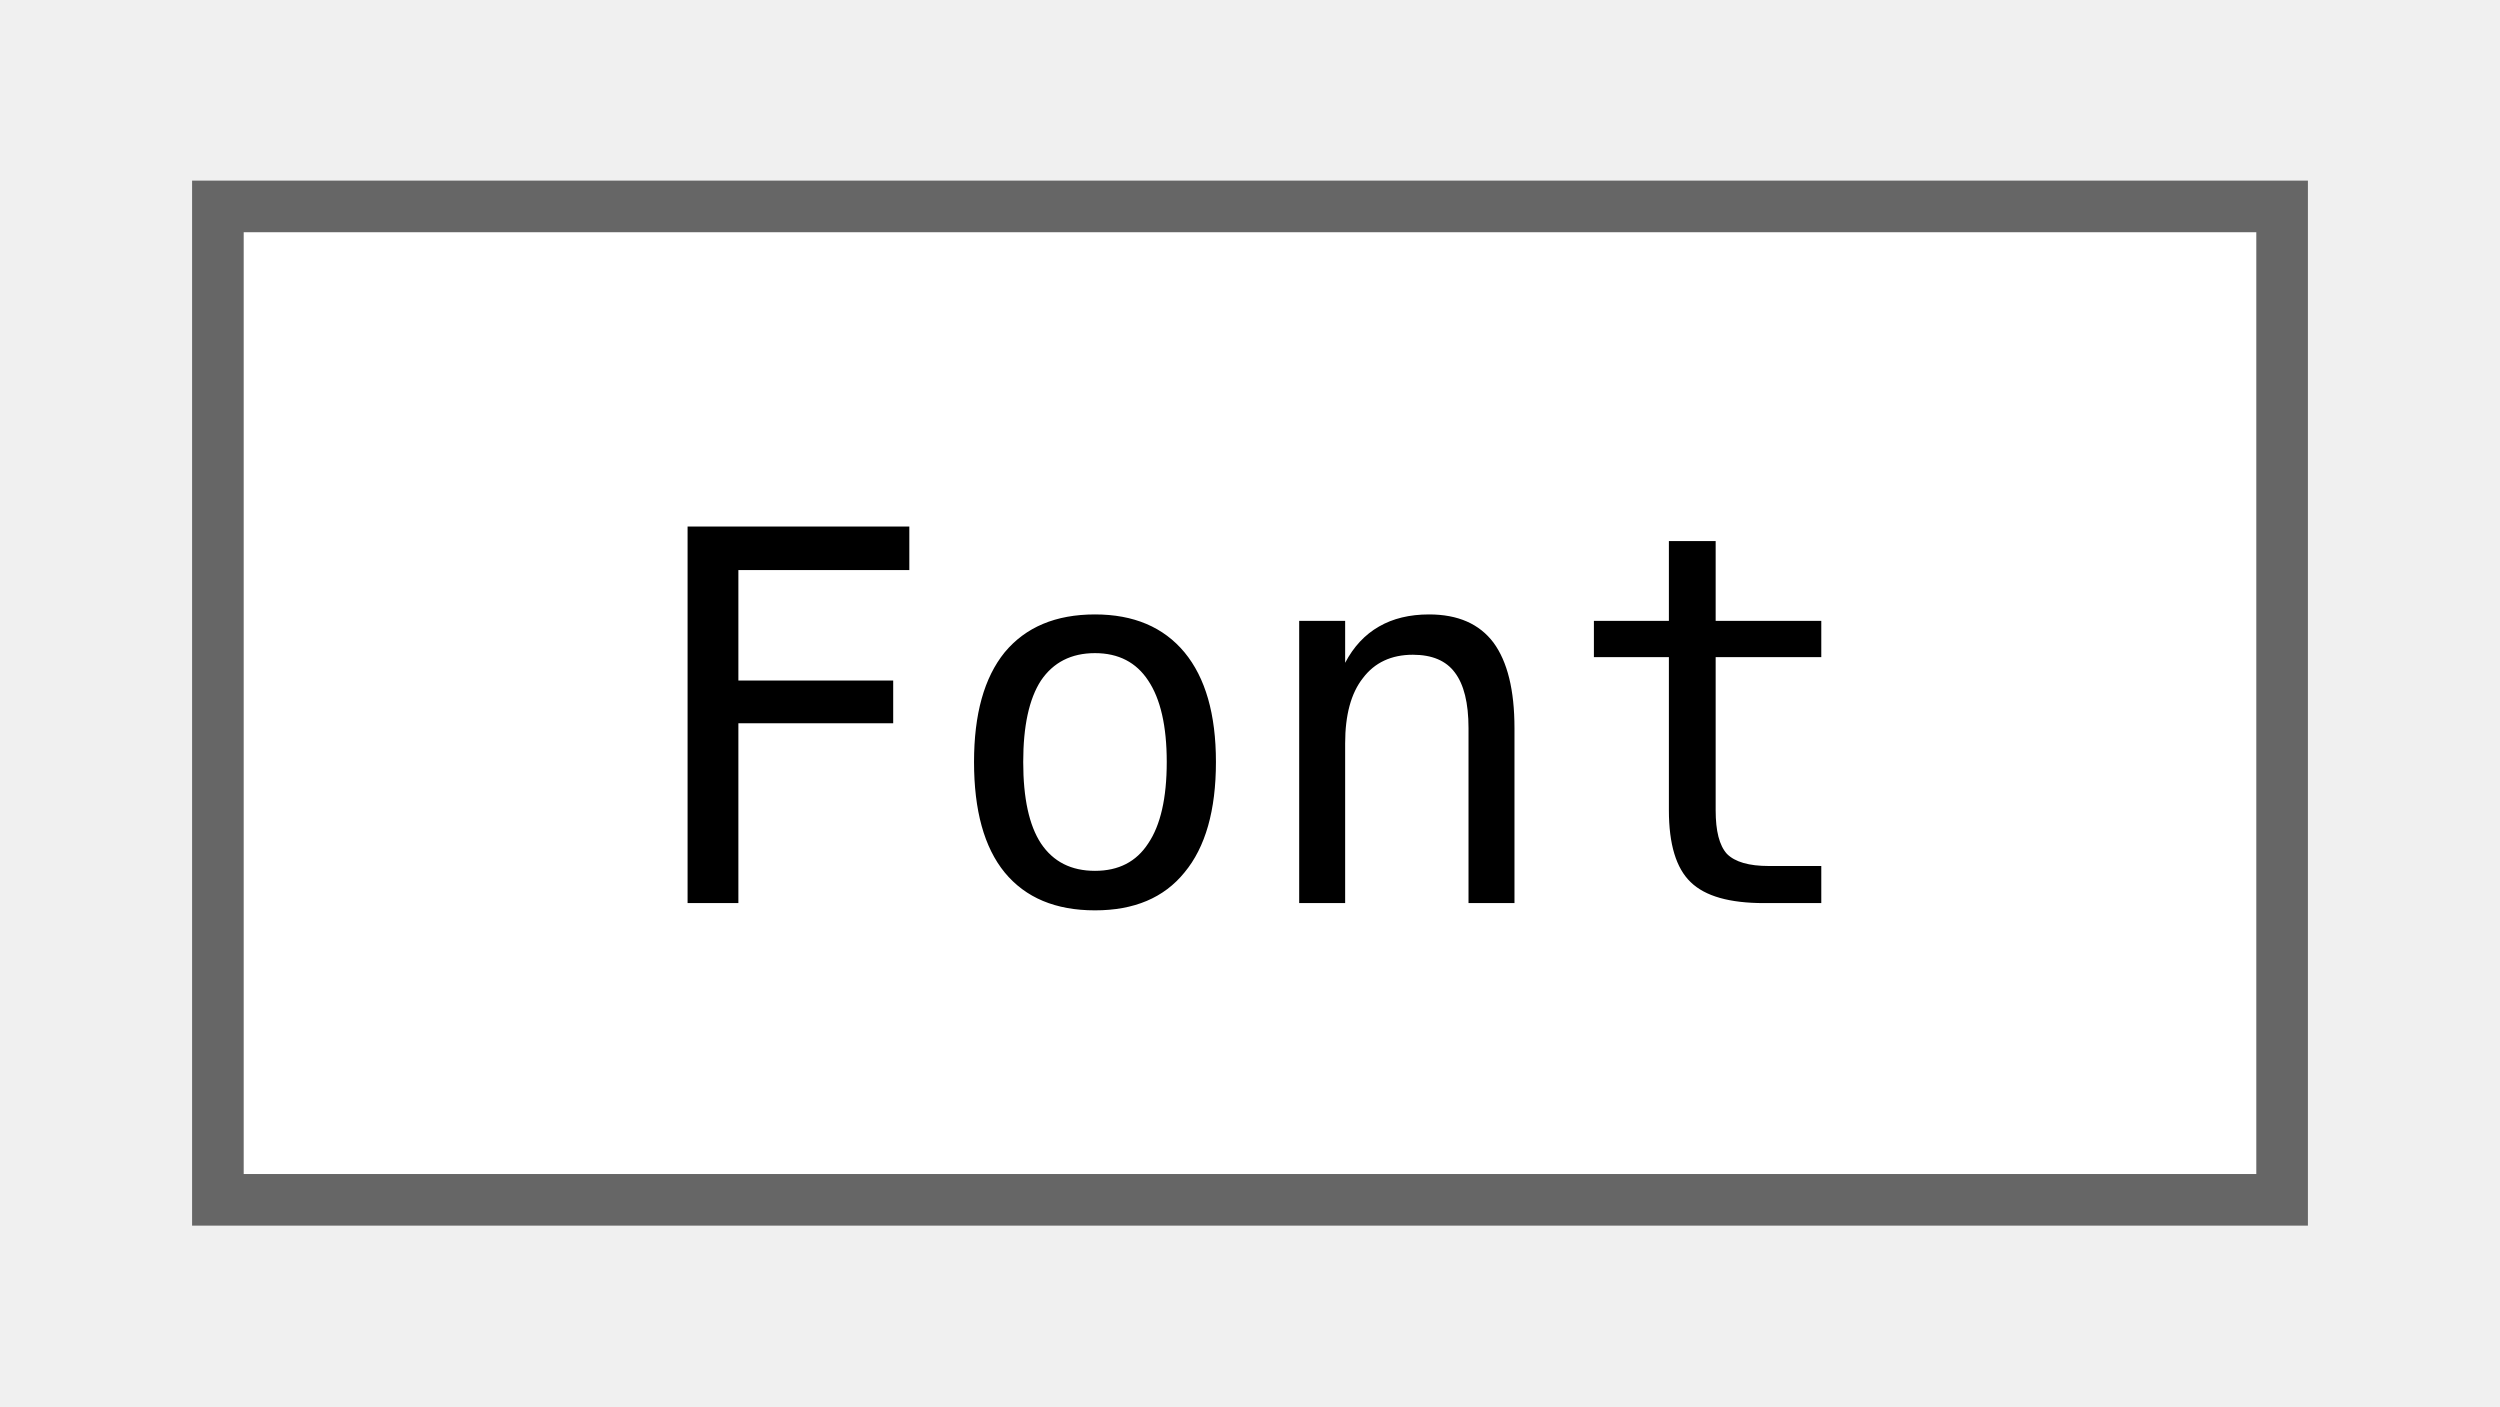
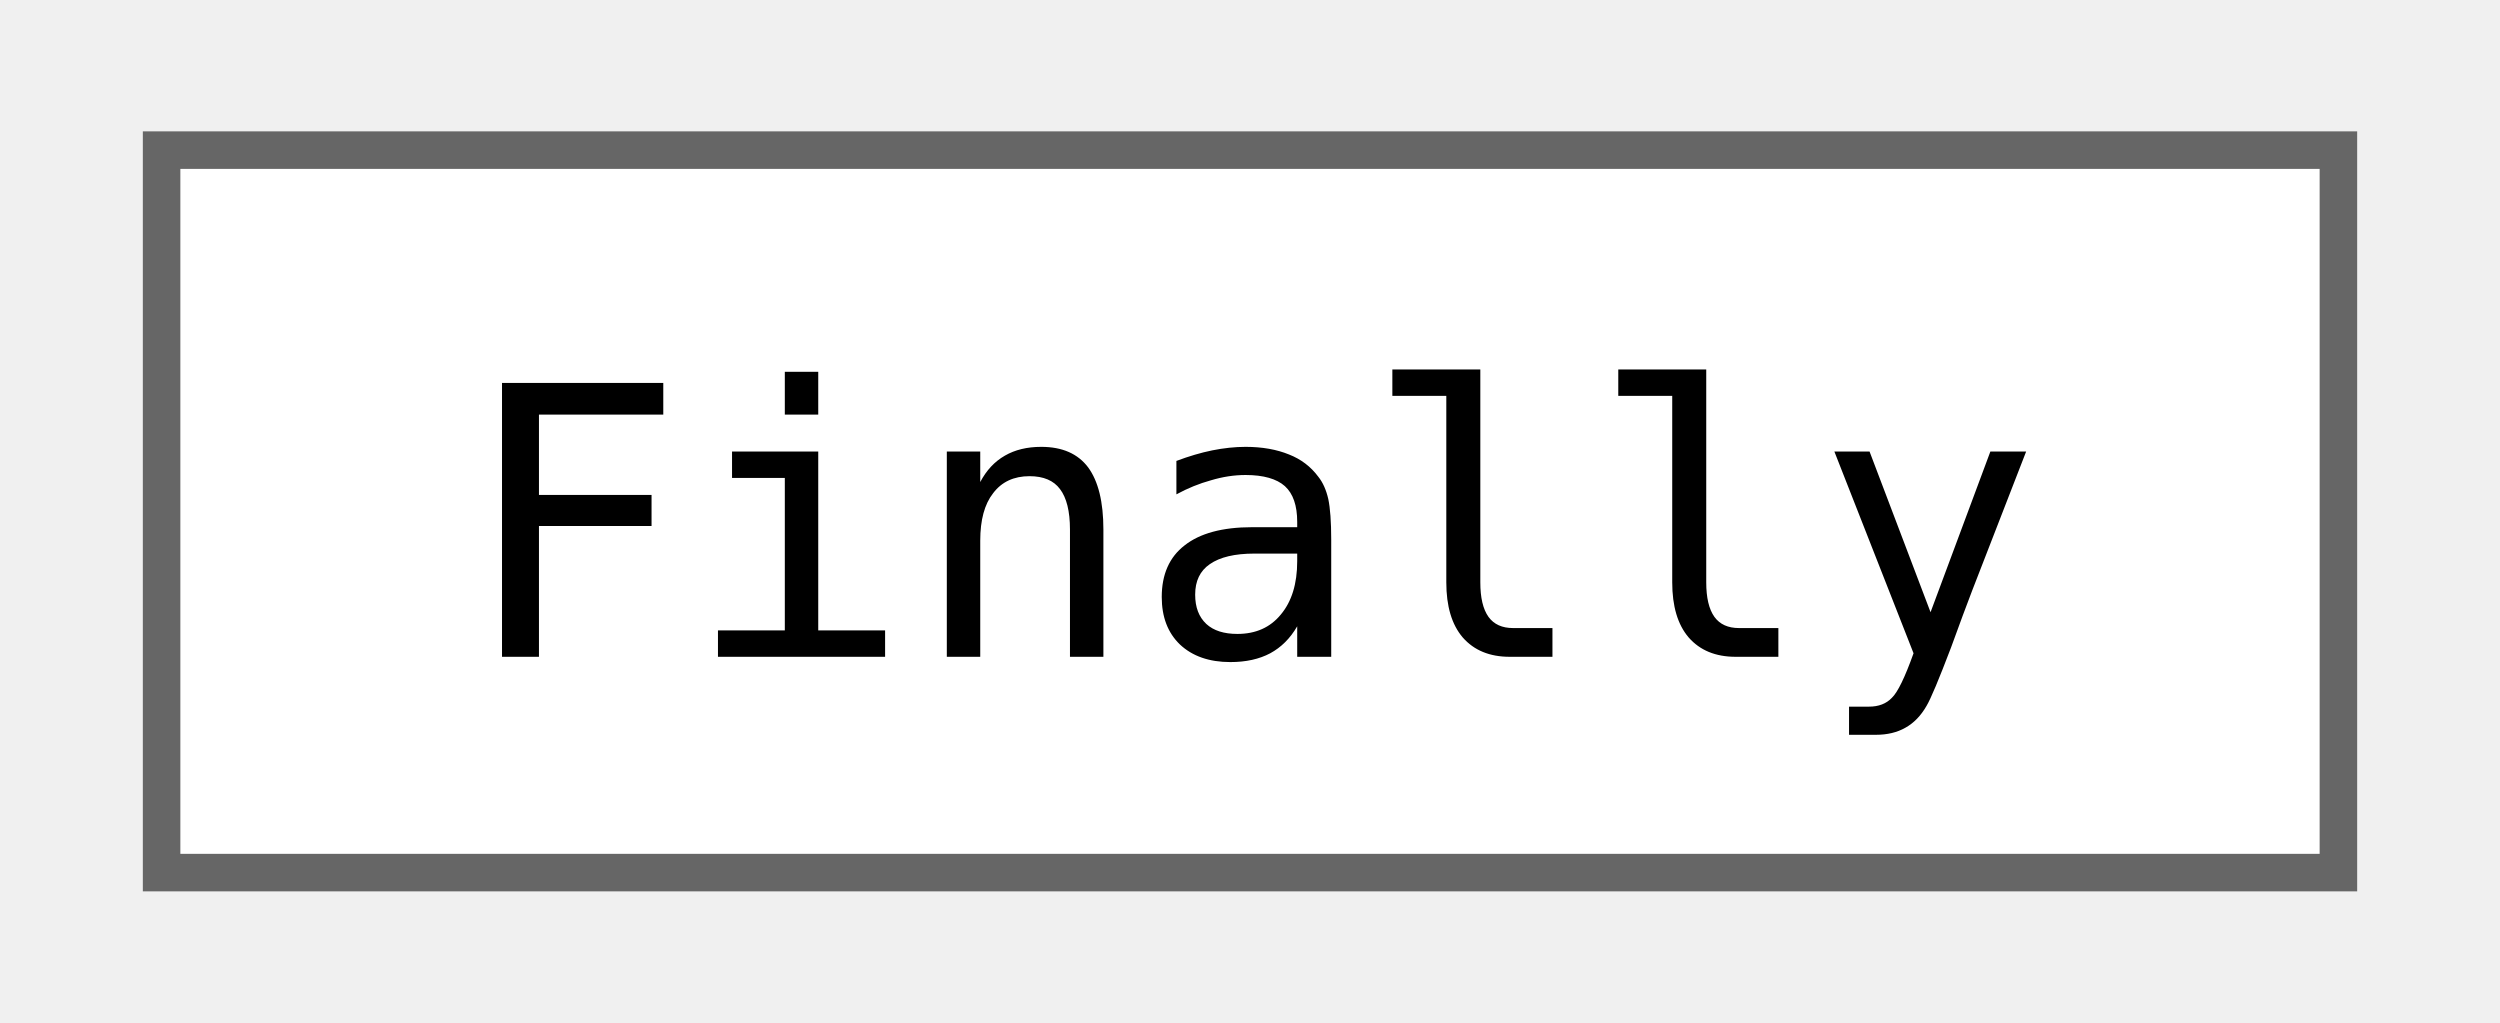
- <svg xmlns="http://www.w3.org/2000/svg" xmlns:xlink="http://www.w3.org/1999/xlink" width="48pt" height="27pt" viewBox="0.00 0.00 48.00 27.25">
+ <svg xmlns="http://www.w3.org/2000/svg" xmlns:xlink="http://www.w3.org/1999/xlink" width="66pt" height="27pt" viewBox="0.00 0.00 66.00 27.25">
  <g id="graph0" class="graph" transform="scale(1 1) rotate(0) translate(4 23.25)">
    <g id="Node000000" class="node">
      <g id="a_Node000000">
-         <a xlink:href="classjngl_1_1Font.html" target="_top" xlink:title="Font loaded from a TTF or OTF file.">
-           <polygon fill="white" stroke="#666666" points="40,-19.25 0,-19.25 0,0 40,0 40,-19.25" />
-           <text text-anchor="middle" x="20" y="-5.75" font-family="ui-monospace,monospace" font-size="10.00">Font</text>
+         <a xlink:href="classjngl_1_1Finally.html" target="_top" xlink:title="Helper class which calls a function when being destroyed.">
+           <polygon fill="white" stroke="#666666" points="58,-19.25 0,-19.25 0,0 58,0 58,-19.25" />
+           <text text-anchor="middle" x="29" y="-5.75" font-family="ui-monospace,monospace" font-size="10.00">Finally</text>
        </a>
      </g>
    </g>
  </g>
</svg>
